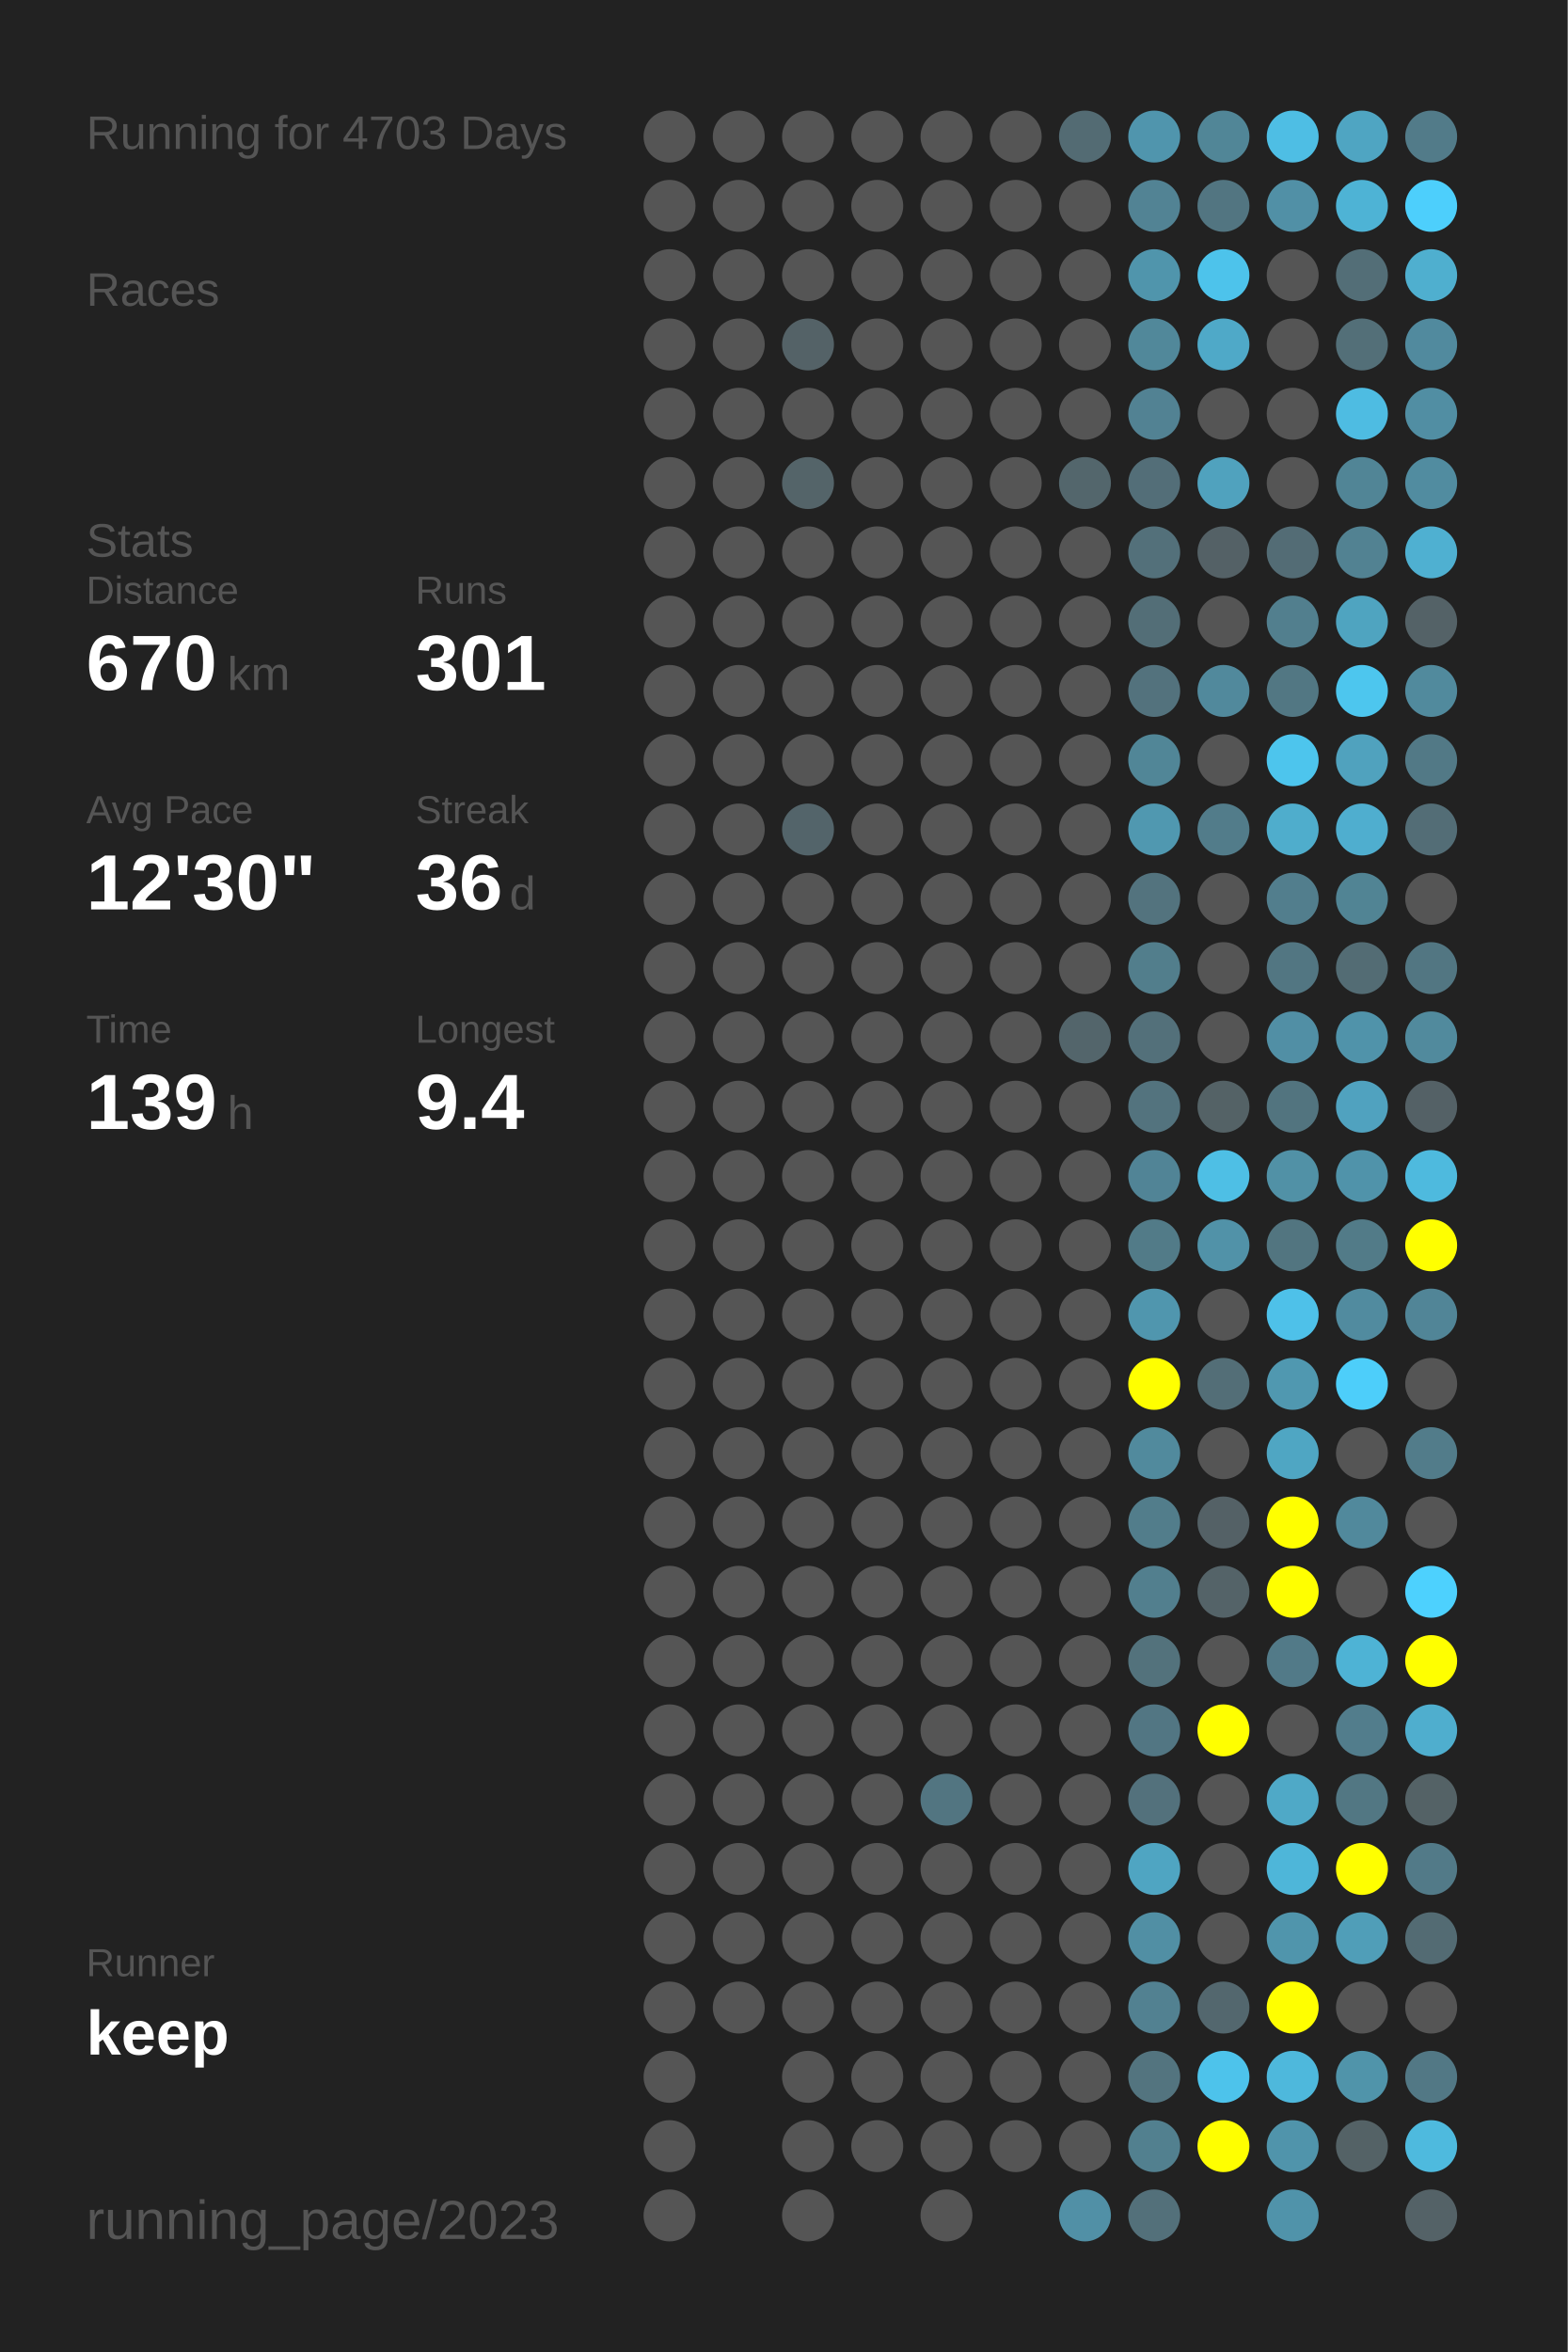
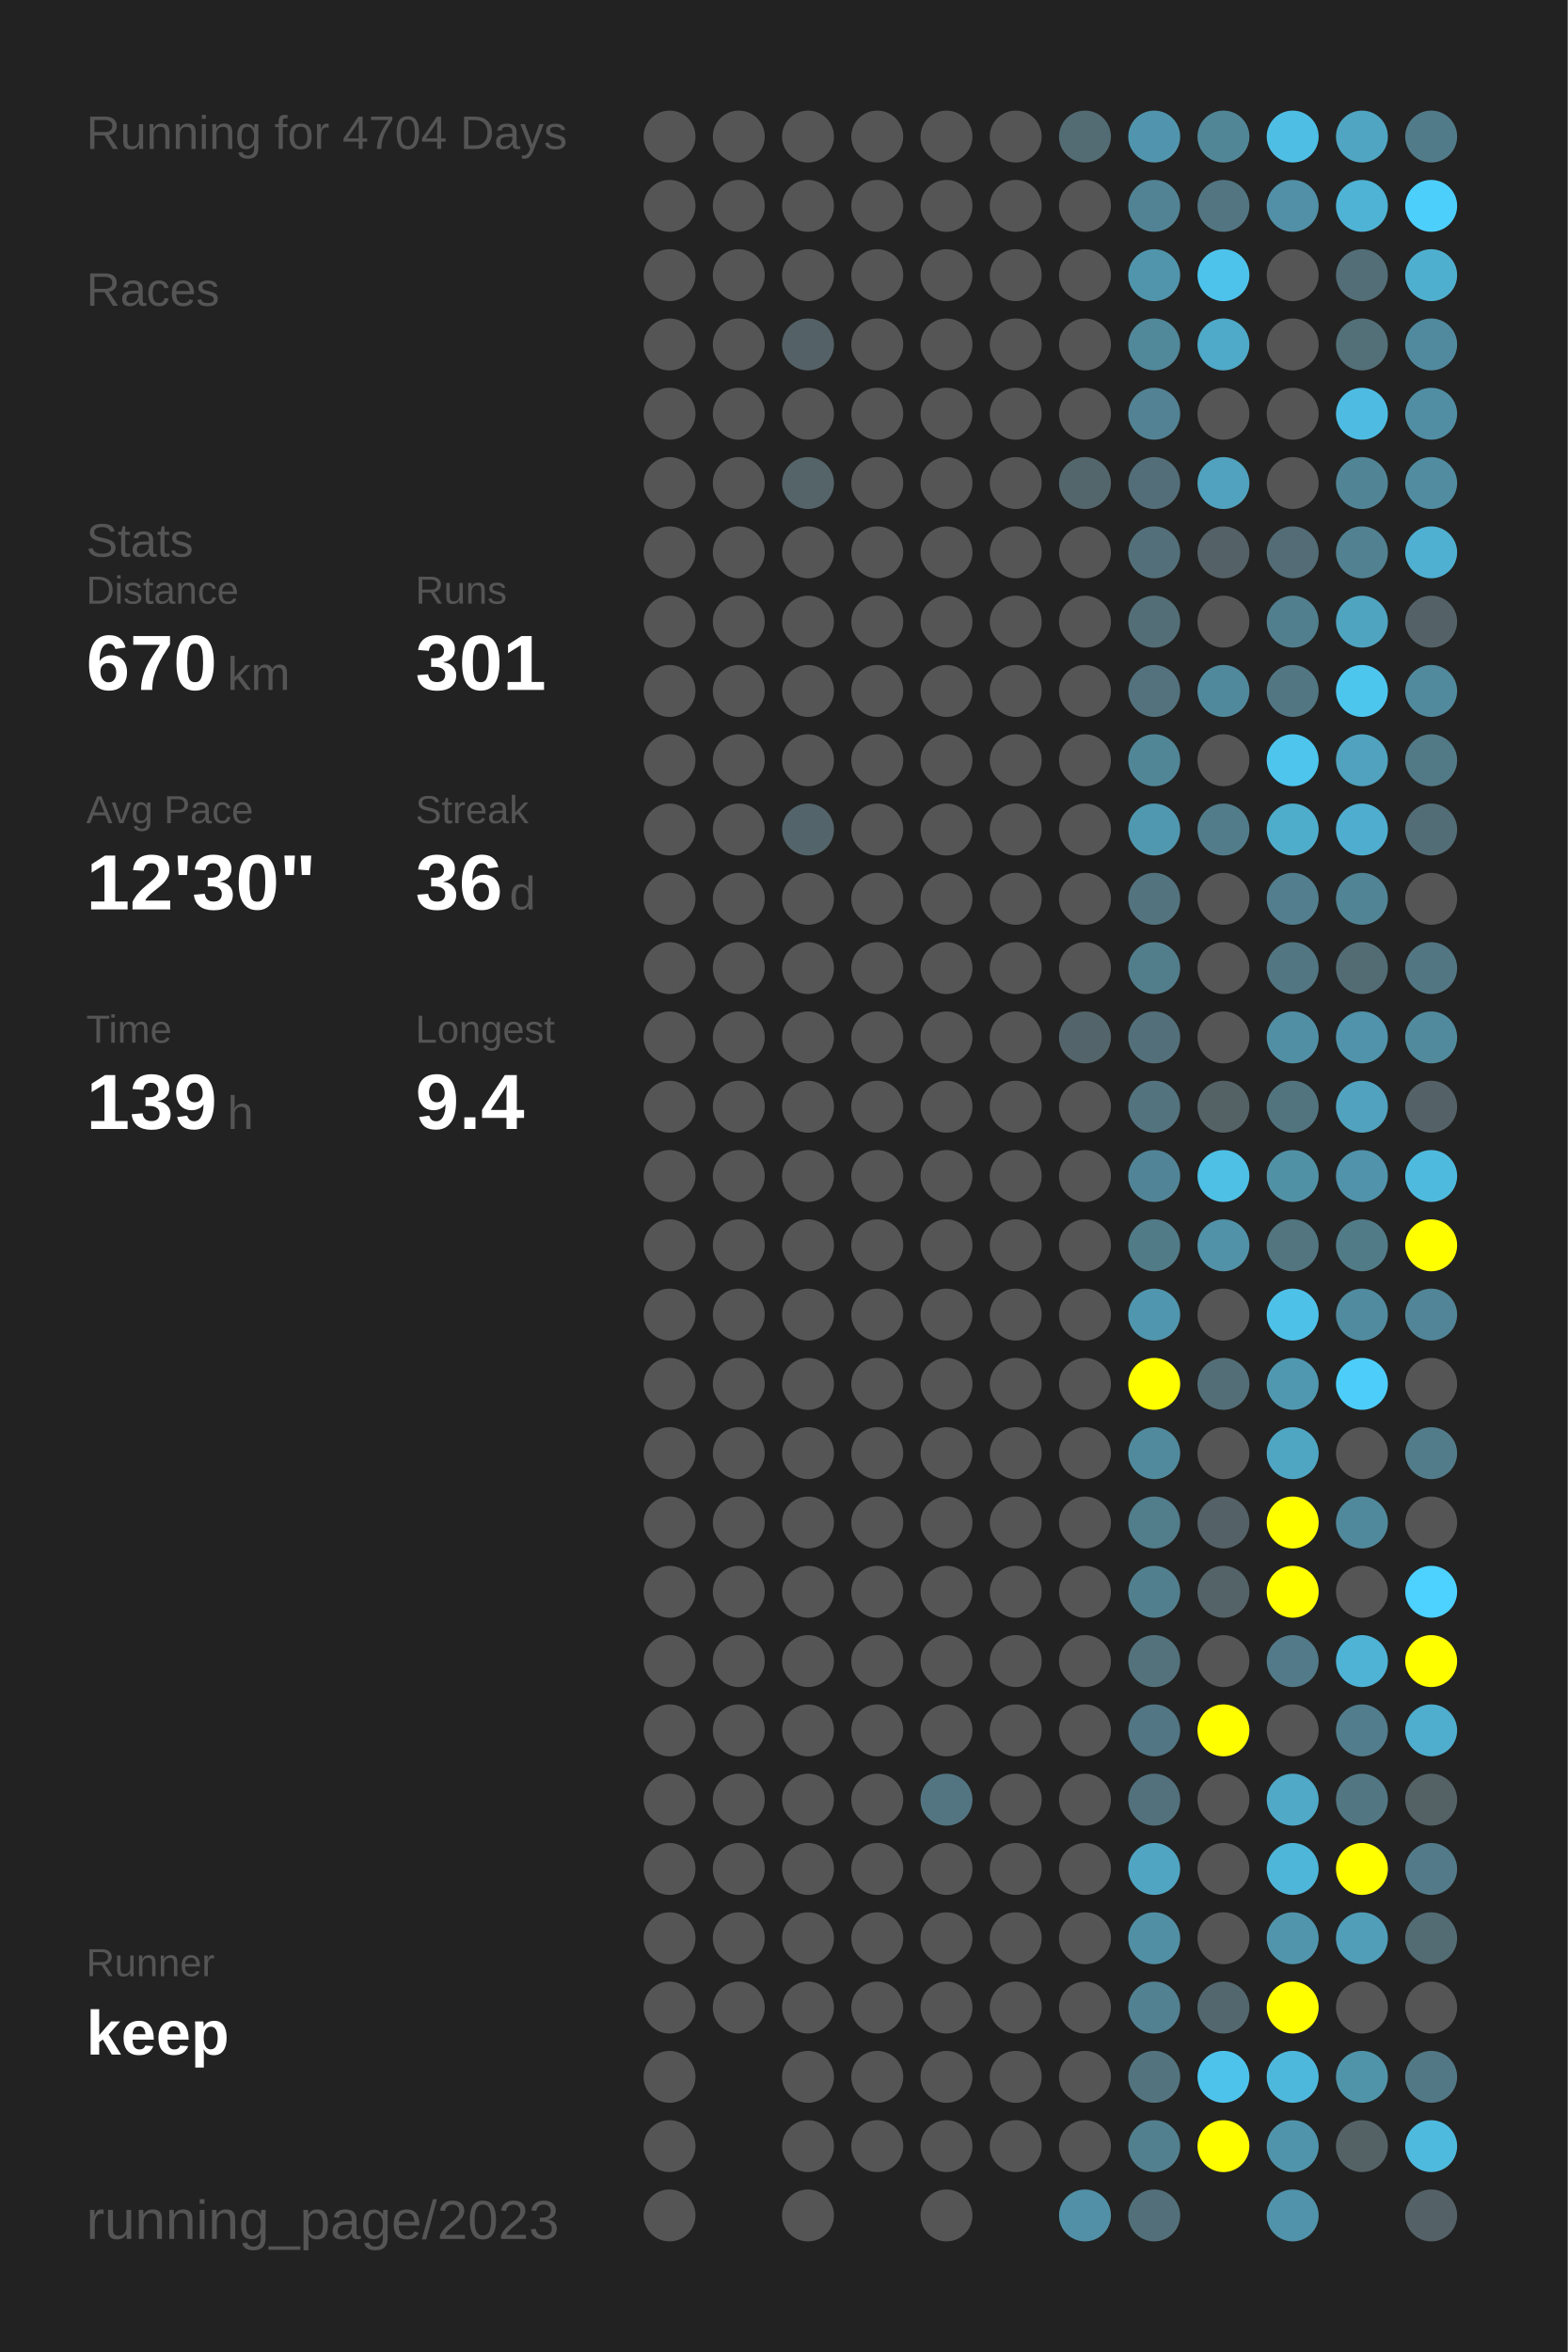
<svg xmlns="http://www.w3.org/2000/svg" baseProfile="full" height="300mm" version="1.1" viewBox="0,0,200,300" width="200mm">
  <defs />
  <rect fill="#222222" height="300" width="200" x="0" y="0" />
-   <text fill="#555555" style="font-size:6px; font-family:Arial;" x="11" y="19">Running for 4703 Days</text>
+   <text fill="#555555" style="font-size:6px; font-family:Arial;" x="11" y="19">Running for 4704 Days</text>
  <text fill="#555555" style="font-size:6px; font-family:Arial;" x="11" y="39">Races</text>
  <text fill="#555555" style="font-size:6px; font-family:Arial;" x="11" y="71">Stats</text>
  <text fill="#555555" style="font-size:5px; font-family:Arial;" x="11" y="77">Distance</text>
  <text fill="#FFFFFF" style="font-size:10px; font-family:Arial; font-weight:bold;" x="11" y="88">670</text>
  <text fill="#555555" style="font-size:6px; font-family:Arial;" x="29" y="88">km</text>
  <text fill="#555555" style="font-size:5px; font-family:Arial;" x="53" y="77">Runs</text>
  <text fill="#FFFFFF" style="font-size:10px; font-family:Arial; font-weight:bold;" x="53" y="88">301</text>
  <text fill="#555555" style="font-size:5px; font-family:Arial;" x="11" y="105">Avg Pace</text>
  <text fill="#FFFFFF" style="font-size:10px; font-family:Arial; font-weight:bold;" x="11" y="116">12'30"</text>
  <text fill="#555555" style="font-size:5px; font-family:Arial;" x="53" y="105">Streak</text>
  <text fill="#FFFFFF" style="font-size:10px; font-family:Arial; font-weight:bold;" x="53" y="116">36</text>
  <text fill="#555555" style="font-size:6px; font-family:Arial;" x="65" y="116">d</text>
  <text fill="#555555" style="font-size:5px; font-family:Arial;" x="11" y="133">Time</text>
  <text fill="#FFFFFF" style="font-size:10px; font-family:Arial; font-weight:bold;" x="11" y="144">139</text>
  <text fill="#555555" style="font-size:6px; font-family:Arial;" x="29" y="144">h</text>
  <text fill="#555555" style="font-size:5px; font-family:Arial;" x="53" y="133">Longest</text>
  <text fill="#FFFFFF" style="font-size:10px; font-family:Arial; font-weight:bold;" x="53" y="144">9.4</text>
  <text fill="#555555" style="font-size:5px; font-family:Arial;" x="11" y="252.065">Runner</text>
  <text fill="#FFFFFF" style="font-size:8px; font-family:Arial; font-weight:bold;" x="11" y="262.065">keep</text>
  <text fill="#555555" style="font-size:7px; font-family:Arial;" x="11" y="285.581">running_page/2023</text>
  <circle cx="85.417" cy="17.419" fill="#555555" r="3.312" />
  <circle cx="85.417" cy="26.258" fill="#555555" r="3.312" />
  <circle cx="85.417" cy="35.097" fill="#555555" r="3.312" />
  <circle cx="85.417" cy="43.935" fill="#555555" r="3.312" />
  <circle cx="85.417" cy="52.774" fill="#555555" r="3.312" />
  <circle cx="85.417" cy="61.613" fill="#555555" r="3.312" />
  <circle cx="85.417" cy="70.452" fill="#555555" r="3.312" />
  <circle cx="85.417" cy="79.29" fill="#555555" r="3.312" />
  <circle cx="85.417" cy="88.129" fill="#555555" r="3.312" />
  <circle cx="85.417" cy="96.968" fill="#555555" r="3.312" />
  <circle cx="85.417" cy="105.806" fill="#555555" r="3.312" />
  <circle cx="85.417" cy="114.645" fill="#555555" r="3.312" />
  <circle cx="85.417" cy="123.484" fill="#555555" r="3.312" />
  <circle cx="85.417" cy="132.323" fill="#555555" r="3.312" />
  <circle cx="85.417" cy="141.161" fill="#555555" r="3.312" />
  <circle cx="85.417" cy="150" fill="#555555" r="3.312" />
  <circle cx="85.417" cy="158.839" fill="#555555" r="3.312" />
  <circle cx="85.417" cy="167.677" fill="#555555" r="3.312" />
  <circle cx="85.417" cy="176.516" fill="#555555" r="3.312" />
  <circle cx="85.417" cy="185.355" fill="#555555" r="3.312" />
  <circle cx="85.417" cy="194.194" fill="#555555" r="3.312" />
  <circle cx="85.417" cy="203.032" fill="#555555" r="3.312" />
  <circle cx="85.417" cy="211.871" fill="#555555" r="3.312" />
  <circle cx="85.417" cy="220.71" fill="#555555" r="3.312" />
  <circle cx="85.417" cy="229.548" fill="#555555" r="3.312" />
  <circle cx="85.417" cy="238.387" fill="#555555" r="3.312" />
  <circle cx="85.417" cy="247.226" fill="#555555" r="3.312" />
  <circle cx="85.417" cy="256.065" fill="#555555" r="3.312" />
  <circle cx="85.417" cy="264.903" fill="#555555" r="3.312" />
  <circle cx="85.417" cy="273.742" fill="#555555" r="3.312" />
  <circle cx="85.417" cy="282.581" fill="#555555" r="3.312" />
  <circle cx="94.25" cy="17.419" fill="#555555" r="3.312" />
  <circle cx="94.25" cy="26.258" fill="#555555" r="3.312" />
  <circle cx="94.25" cy="35.097" fill="#555555" r="3.312" />
  <circle cx="94.25" cy="43.935" fill="#555555" r="3.312" />
  <circle cx="94.25" cy="52.774" fill="#555555" r="3.312" />
  <circle cx="94.25" cy="61.613" fill="#555555" r="3.312" />
  <circle cx="94.25" cy="70.452" fill="#555555" r="3.312" />
  <circle cx="94.25" cy="79.29" fill="#555555" r="3.312" />
  <circle cx="94.25" cy="88.129" fill="#555555" r="3.312" />
  <circle cx="94.25" cy="96.968" fill="#555555" r="3.312" />
  <circle cx="94.25" cy="105.806" fill="#555555" r="3.312" />
  <circle cx="94.25" cy="114.645" fill="#555555" r="3.312" />
  <circle cx="94.25" cy="123.484" fill="#555555" r="3.312" />
  <circle cx="94.25" cy="132.323" fill="#555555" r="3.312" />
  <circle cx="94.25" cy="141.161" fill="#555555" r="3.312" />
  <circle cx="94.25" cy="150" fill="#555555" r="3.312" />
  <circle cx="94.25" cy="158.839" fill="#555555" r="3.312" />
  <circle cx="94.25" cy="167.677" fill="#555555" r="3.312" />
  <circle cx="94.25" cy="176.516" fill="#555555" r="3.312" />
  <circle cx="94.25" cy="185.355" fill="#555555" r="3.312" />
  <circle cx="94.25" cy="194.194" fill="#555555" r="3.312" />
  <circle cx="94.25" cy="203.032" fill="#555555" r="3.312" />
  <circle cx="94.25" cy="211.871" fill="#555555" r="3.312" />
  <circle cx="94.25" cy="220.71" fill="#555555" r="3.312" />
  <circle cx="94.25" cy="229.548" fill="#555555" r="3.312" />
  <circle cx="94.25" cy="238.387" fill="#555555" r="3.312" />
  <circle cx="94.25" cy="247.226" fill="#555555" r="3.312" />
  <circle cx="94.25" cy="256.065" fill="#555555" r="3.312" />
  <circle cx="103.083" cy="17.419" fill="#555555" r="3.312" />
  <circle cx="103.083" cy="26.258" fill="#555555" r="3.312" />
  <circle cx="103.083" cy="35.097" fill="#555555" r="3.312" />
  <circle cx="103.083" cy="43.935" fill="#546267" r="3.312" />
  <circle cx="103.083" cy="52.774" fill="#555555" r="3.312" />
  <circle cx="103.083" cy="61.613" fill="#546469" r="3.312" />
  <circle cx="103.083" cy="70.452" fill="#555555" r="3.312" />
  <circle cx="103.083" cy="79.29" fill="#555555" r="3.312" />
  <circle cx="103.083" cy="88.129" fill="#555555" r="3.312" />
  <circle cx="103.083" cy="96.968" fill="#555555" r="3.312" />
  <circle cx="103.083" cy="105.806" fill="#53646a" r="3.312" />
  <circle cx="103.083" cy="114.645" fill="#555555" r="3.312" />
  <circle cx="103.083" cy="123.484" fill="#555555" r="3.312" />
  <circle cx="103.083" cy="132.323" fill="#555555" r="3.312" />
  <circle cx="103.083" cy="141.161" fill="#555555" r="3.312" />
  <circle cx="103.083" cy="150" fill="#555555" r="3.312" />
  <circle cx="103.083" cy="158.839" fill="#555555" r="3.312" />
  <circle cx="103.083" cy="167.677" fill="#555555" r="3.312" />
  <circle cx="103.083" cy="176.516" fill="#555555" r="3.312" />
  <circle cx="103.083" cy="185.355" fill="#555555" r="3.312" />
  <circle cx="103.083" cy="194.194" fill="#555555" r="3.312" />
  <circle cx="103.083" cy="203.032" fill="#555555" r="3.312" />
  <circle cx="103.083" cy="211.871" fill="#555555" r="3.312" />
  <circle cx="103.083" cy="220.71" fill="#555555" r="3.312" />
  <circle cx="103.083" cy="229.548" fill="#555555" r="3.312" />
  <circle cx="103.083" cy="238.387" fill="#555555" r="3.312" />
  <circle cx="103.083" cy="247.226" fill="#555555" r="3.312" />
  <circle cx="103.083" cy="256.065" fill="#555555" r="3.312" />
  <circle cx="103.083" cy="264.903" fill="#555555" r="3.312" />
  <circle cx="103.083" cy="273.742" fill="#555555" r="3.312" />
  <circle cx="103.083" cy="282.581" fill="#555555" r="3.312" />
  <circle cx="111.917" cy="17.419" fill="#555555" r="3.312" />
  <circle cx="111.917" cy="26.258" fill="#555555" r="3.312" />
  <circle cx="111.917" cy="35.097" fill="#555555" r="3.312" />
  <circle cx="111.917" cy="43.935" fill="#555555" r="3.312" />
  <circle cx="111.917" cy="52.774" fill="#555555" r="3.312" />
  <circle cx="111.917" cy="61.613" fill="#555555" r="3.312" />
  <circle cx="111.917" cy="70.452" fill="#555555" r="3.312" />
  <circle cx="111.917" cy="79.29" fill="#555555" r="3.312" />
  <circle cx="111.917" cy="88.129" fill="#555555" r="3.312" />
  <circle cx="111.917" cy="96.968" fill="#555555" r="3.312" />
  <circle cx="111.917" cy="105.806" fill="#555555" r="3.312" />
  <circle cx="111.917" cy="114.645" fill="#555555" r="3.312" />
  <circle cx="111.917" cy="123.484" fill="#555555" r="3.312" />
  <circle cx="111.917" cy="132.323" fill="#555555" r="3.312" />
  <circle cx="111.917" cy="141.161" fill="#555555" r="3.312" />
  <circle cx="111.917" cy="150" fill="#555555" r="3.312" />
  <circle cx="111.917" cy="158.839" fill="#555555" r="3.312" />
  <circle cx="111.917" cy="167.677" fill="#555555" r="3.312" />
  <circle cx="111.917" cy="176.516" fill="#555555" r="3.312" />
  <circle cx="111.917" cy="185.355" fill="#555555" r="3.312" />
  <circle cx="111.917" cy="194.194" fill="#555555" r="3.312" />
  <circle cx="111.917" cy="203.032" fill="#555555" r="3.312" />
  <circle cx="111.917" cy="211.871" fill="#555555" r="3.312" />
  <circle cx="111.917" cy="220.71" fill="#555555" r="3.312" />
  <circle cx="111.917" cy="229.548" fill="#555555" r="3.312" />
  <circle cx="111.917" cy="238.387" fill="#555555" r="3.312" />
  <circle cx="111.917" cy="247.226" fill="#555555" r="3.312" />
  <circle cx="111.917" cy="256.065" fill="#555555" r="3.312" />
  <circle cx="111.917" cy="264.903" fill="#555555" r="3.312" />
  <circle cx="111.917" cy="273.742" fill="#555555" r="3.312" />
  <circle cx="120.75" cy="17.419" fill="#555555" r="3.312" />
  <circle cx="120.75" cy="26.258" fill="#555555" r="3.312" />
  <circle cx="120.75" cy="35.097" fill="#555555" r="3.312" />
  <circle cx="120.75" cy="43.935" fill="#555555" r="3.312" />
  <circle cx="120.75" cy="52.774" fill="#555555" r="3.312" />
  <circle cx="120.75" cy="61.613" fill="#555555" r="3.312" />
  <circle cx="120.75" cy="70.452" fill="#555555" r="3.312" />
  <circle cx="120.75" cy="79.29" fill="#555555" r="3.312" />
  <circle cx="120.75" cy="88.129" fill="#555555" r="3.312" />
  <circle cx="120.75" cy="96.968" fill="#555555" r="3.312" />
  <circle cx="120.75" cy="105.806" fill="#555555" r="3.312" />
  <circle cx="120.75" cy="114.645" fill="#555555" r="3.312" />
  <circle cx="120.75" cy="123.484" fill="#555555" r="3.312" />
  <circle cx="120.75" cy="132.323" fill="#555555" r="3.312" />
  <circle cx="120.75" cy="141.161" fill="#555555" r="3.312" />
  <circle cx="120.75" cy="150" fill="#555555" r="3.312" />
  <circle cx="120.75" cy="158.839" fill="#555555" r="3.312" />
  <circle cx="120.75" cy="167.677" fill="#555555" r="3.312" />
  <circle cx="120.75" cy="176.516" fill="#555555" r="3.312" />
  <circle cx="120.75" cy="185.355" fill="#555555" r="3.312" />
  <circle cx="120.75" cy="194.194" fill="#555555" r="3.312" />
  <circle cx="120.75" cy="203.032" fill="#555555" r="3.312" />
  <circle cx="120.75" cy="211.871" fill="#555555" r="3.312" />
  <circle cx="120.75" cy="220.71" fill="#555555" r="3.312" />
  <circle cx="120.75" cy="229.548" fill="#527581" r="3.312" />
  <circle cx="120.75" cy="238.387" fill="#555555" r="3.312" />
  <circle cx="120.75" cy="247.226" fill="#555555" r="3.312" />
  <circle cx="120.75" cy="256.065" fill="#555555" r="3.312" />
  <circle cx="120.75" cy="264.903" fill="#555555" r="3.312" />
  <circle cx="120.75" cy="273.742" fill="#555555" r="3.312" />
  <circle cx="120.75" cy="282.581" fill="#555555" r="3.312" />
  <circle cx="129.583" cy="17.419" fill="#555555" r="3.312" />
  <circle cx="129.583" cy="26.258" fill="#555555" r="3.312" />
  <circle cx="129.583" cy="35.097" fill="#555555" r="3.312" />
  <circle cx="129.583" cy="43.935" fill="#555555" r="3.312" />
  <circle cx="129.583" cy="52.774" fill="#555555" r="3.312" />
  <circle cx="129.583" cy="61.613" fill="#555555" r="3.312" />
  <circle cx="129.583" cy="70.452" fill="#555555" r="3.312" />
  <circle cx="129.583" cy="79.29" fill="#555555" r="3.312" />
  <circle cx="129.583" cy="88.129" fill="#555555" r="3.312" />
  <circle cx="129.583" cy="96.968" fill="#555555" r="3.312" />
  <circle cx="129.583" cy="105.806" fill="#555555" r="3.312" />
  <circle cx="129.583" cy="114.645" fill="#555555" r="3.312" />
  <circle cx="129.583" cy="123.484" fill="#555555" r="3.312" />
  <circle cx="129.583" cy="132.323" fill="#555555" r="3.312" />
  <circle cx="129.583" cy="141.161" fill="#555555" r="3.312" />
  <circle cx="129.583" cy="150" fill="#555555" r="3.312" />
  <circle cx="129.583" cy="158.839" fill="#555555" r="3.312" />
  <circle cx="129.583" cy="167.677" fill="#555555" r="3.312" />
  <circle cx="129.583" cy="176.516" fill="#555555" r="3.312" />
  <circle cx="129.583" cy="185.355" fill="#555555" r="3.312" />
  <circle cx="129.583" cy="194.194" fill="#555555" r="3.312" />
  <circle cx="129.583" cy="203.032" fill="#555555" r="3.312" />
  <circle cx="129.583" cy="211.871" fill="#555555" r="3.312" />
  <circle cx="129.583" cy="220.71" fill="#555555" r="3.312" />
  <circle cx="129.583" cy="229.548" fill="#555555" r="3.312" />
  <circle cx="129.583" cy="238.387" fill="#555555" r="3.312" />
  <circle cx="129.583" cy="247.226" fill="#555555" r="3.312" />
  <circle cx="129.583" cy="256.065" fill="#555555" r="3.312" />
  <circle cx="129.583" cy="264.903" fill="#555555" r="3.312" />
  <circle cx="129.583" cy="273.742" fill="#555555" r="3.312" />
  <circle cx="138.417" cy="17.419" fill="#536b73" r="3.312" />
  <circle cx="138.417" cy="26.258" fill="#555555" r="3.312" />
  <circle cx="138.417" cy="35.097" fill="#555555" r="3.312" />
  <circle cx="138.417" cy="43.935" fill="#555555" r="3.312" />
  <circle cx="138.417" cy="52.774" fill="#555555" r="3.312" />
  <circle cx="138.417" cy="61.613" fill="#53666c" r="3.312" />
  <circle cx="138.417" cy="70.452" fill="#555555" r="3.312" />
  <circle cx="138.417" cy="79.29" fill="#555555" r="3.312" />
  <circle cx="138.417" cy="88.129" fill="#555555" r="3.312" />
  <circle cx="138.417" cy="96.968" fill="#555555" r="3.312" />
  <circle cx="138.417" cy="105.806" fill="#555555" r="3.312" />
  <circle cx="138.417" cy="114.645" fill="#555555" r="3.312" />
  <circle cx="138.417" cy="123.484" fill="#555555" r="3.312" />
  <circle cx="138.417" cy="132.323" fill="#53656b" r="3.312" />
  <circle cx="138.417" cy="141.161" fill="#555555" r="3.312" />
  <circle cx="138.417" cy="150" fill="#555555" r="3.312" />
  <circle cx="138.417" cy="158.839" fill="#555555" r="3.312" />
  <circle cx="138.417" cy="167.677" fill="#555555" r="3.312" />
  <circle cx="138.417" cy="176.516" fill="#555555" r="3.312" />
  <circle cx="138.417" cy="185.355" fill="#555555" r="3.312" />
  <circle cx="138.417" cy="194.194" fill="#555555" r="3.312" />
  <circle cx="138.417" cy="203.032" fill="#555555" r="3.312" />
  <circle cx="138.417" cy="211.871" fill="#555555" r="3.312" />
  <circle cx="138.417" cy="220.71" fill="#555555" r="3.312" />
  <circle cx="138.417" cy="229.548" fill="#555555" r="3.312" />
  <circle cx="138.417" cy="238.387" fill="#555555" r="3.312" />
  <circle cx="138.417" cy="247.226" fill="#555555" r="3.312" />
  <circle cx="138.417" cy="256.065" fill="#555555" r="3.312" />
  <circle cx="138.417" cy="264.903" fill="#555555" r="3.312" />
  <circle cx="138.417" cy="273.742" fill="#555555" r="3.312" />
  <circle cx="138.417" cy="282.581" fill="#5190a6" r="3.312" />
  <circle cx="147.25" cy="17.419" fill="#5095ad" r="3.312" />
  <circle cx="147.25" cy="26.258" fill="#528394" r="3.312" />
  <circle cx="147.25" cy="35.097" fill="#5095ac" r="3.312" />
  <circle cx="147.25" cy="43.935" fill="#51889a" r="3.312" />
  <circle cx="147.25" cy="52.774" fill="#528293" r="3.312" />
  <circle cx="147.25" cy="61.613" fill="#536e78" r="3.312" />
  <circle cx="147.25" cy="70.452" fill="#53707a" r="3.312" />
  <circle cx="147.25" cy="79.29" fill="#536e77" r="3.312" />
  <circle cx="147.25" cy="88.129" fill="#53727d" r="3.312" />
  <circle cx="147.25" cy="96.968" fill="#518697" r="3.312" />
  <circle cx="147.25" cy="105.806" fill="#5098b0" r="3.312" />
  <circle cx="147.25" cy="114.645" fill="#53737e" r="3.312" />
  <circle cx="147.25" cy="123.484" fill="#527e8c" r="3.312" />
  <circle cx="147.25" cy="132.323" fill="#53707a" r="3.312" />
  <circle cx="147.25" cy="141.161" fill="#53737e" r="3.312" />
  <circle cx="147.25" cy="150" fill="#518496" r="3.312" />
  <circle cx="147.25" cy="158.839" fill="#527b88" r="3.312" />
  <circle cx="147.25" cy="167.677" fill="#5096ae" r="3.312" />
  <circle cx="147.25" cy="176.516" fill="#FFFF00" r="3.312" />
  <circle cx="147.25" cy="185.355" fill="#518a9d" r="3.312" />
  <circle cx="147.25" cy="194.194" fill="#527d8b" r="3.312" />
  <circle cx="147.25" cy="203.032" fill="#527f8e" r="3.312" />
  <circle cx="147.25" cy="211.871" fill="#53727c" r="3.312" />
  <circle cx="147.25" cy="220.71" fill="#527683" r="3.312" />
  <circle cx="147.25" cy="229.548" fill="#53717c" r="3.312" />
  <circle cx="147.25" cy="238.387" fill="#4fa5c2" r="3.312" />
  <circle cx="147.25" cy="247.226" fill="#518fa4" r="3.312" />
  <circle cx="147.25" cy="256.065" fill="#528191" r="3.312" />
  <circle cx="147.25" cy="264.903" fill="#53747f" r="3.312" />
  <circle cx="147.25" cy="273.742" fill="#52808f" r="3.312" />
  <circle cx="147.25" cy="282.581" fill="#53707a" r="3.312" />
  <circle cx="156.083" cy="17.419" fill="#518697" r="3.312" />
  <circle cx="156.083" cy="26.258" fill="#527581" r="3.312" />
  <circle cx="156.083" cy="35.097" fill="#4dc3eb" r="3.312" />
  <circle cx="156.083" cy="43.935" fill="#4fa9c8" r="3.312" />
  <circle cx="156.083" cy="52.774" fill="#555555" r="3.312" />
  <circle cx="156.083" cy="61.613" fill="#50a2be" r="3.312" />
  <circle cx="156.083" cy="70.452" fill="#546166" r="3.312" />
  <circle cx="156.083" cy="79.29" fill="#555555" r="3.312" />
  <circle cx="156.083" cy="88.129" fill="#51899c" r="3.312" />
  <circle cx="156.083" cy="96.968" fill="#555555" r="3.312" />
  <circle cx="156.083" cy="105.806" fill="#527c8a" r="3.312" />
  <circle cx="156.083" cy="114.645" fill="#555555" r="3.312" />
  <circle cx="156.083" cy="123.484" fill="#555555" r="3.312" />
  <circle cx="156.083" cy="132.323" fill="#555555" r="3.312" />
  <circle cx="156.083" cy="141.161" fill="#546266" r="3.312" />
  <circle cx="156.083" cy="150" fill="#4ebfe5" r="3.312" />
  <circle cx="156.083" cy="158.839" fill="#5192a8" r="3.312" />
  <circle cx="156.083" cy="167.677" fill="#555555" r="3.312" />
  <circle cx="156.083" cy="176.516" fill="#536e77" r="3.312" />
  <circle cx="156.083" cy="185.355" fill="#555555" r="3.312" />
  <circle cx="156.083" cy="194.194" fill="#546166" r="3.312" />
  <circle cx="156.083" cy="203.032" fill="#546368" r="3.312" />
  <circle cx="156.083" cy="211.871" fill="#555555" r="3.312" />
  <circle cx="156.083" cy="220.71" fill="#FFFF00" r="3.312" />
  <circle cx="156.083" cy="229.548" fill="#555555" r="3.312" />
  <circle cx="156.083" cy="238.387" fill="#555555" r="3.312" />
  <circle cx="156.083" cy="247.226" fill="#555555" r="3.312" />
  <circle cx="156.083" cy="256.065" fill="#53676e" r="3.312" />
  <circle cx="156.083" cy="264.903" fill="#4dc3eb" r="3.312" />
  <circle cx="156.083" cy="273.742" fill="#FFFF00" r="3.312" />
  <circle cx="164.917" cy="17.419" fill="#4ebee4" r="3.312" />
  <circle cx="164.917" cy="26.258" fill="#5190a6" r="3.312" />
  <circle cx="164.917" cy="35.097" fill="#555555" r="3.312" />
  <circle cx="164.917" cy="43.935" fill="#555555" r="3.312" />
  <circle cx="164.917" cy="52.774" fill="#555555" r="3.312" />
  <circle cx="164.917" cy="61.613" fill="#555555" r="3.312" />
  <circle cx="164.917" cy="70.452" fill="#536c75" r="3.312" />
  <circle cx="164.917" cy="79.29" fill="#527f8e" r="3.312" />
  <circle cx="164.917" cy="88.129" fill="#527783" r="3.312" />
  <circle cx="164.917" cy="96.968" fill="#4dc5ed" r="3.312" />
  <circle cx="164.917" cy="105.806" fill="#4fadcc" r="3.312" />
  <circle cx="164.917" cy="114.645" fill="#527e8d" r="3.312" />
  <circle cx="164.917" cy="123.484" fill="#527682" r="3.312" />
  <circle cx="164.917" cy="132.323" fill="#518fa5" r="3.312" />
  <circle cx="164.917" cy="141.161" fill="#52747f" r="3.312" />
  <circle cx="164.917" cy="150" fill="#5191a6" r="3.312" />
  <circle cx="164.917" cy="158.839" fill="#527580" r="3.312" />
  <circle cx="164.917" cy="167.677" fill="#4ec1e9" r="3.312" />
  <circle cx="164.917" cy="176.516" fill="#5098b0" r="3.312" />
  <circle cx="164.917" cy="185.355" fill="#4fa6c3" r="3.312" />
  <circle cx="164.917" cy="194.194" fill="#FFFF00" r="3.312" />
  <circle cx="164.917" cy="203.032" fill="#FFFF00" r="3.312" />
  <circle cx="164.917" cy="211.871" fill="#527a88" r="3.312" />
  <circle cx="164.917" cy="220.71" fill="#555555" r="3.312" />
  <circle cx="164.917" cy="229.548" fill="#4fa9c7" r="3.312" />
  <circle cx="164.917" cy="238.387" fill="#4eb6d9" r="3.312" />
  <circle cx="164.917" cy="247.226" fill="#5095ac" r="3.312" />
  <circle cx="164.917" cy="256.065" fill="#FFFF00" r="3.312" />
  <circle cx="164.917" cy="264.903" fill="#4eb8dc" r="3.312" />
  <circle cx="164.917" cy="273.742" fill="#5094ab" r="3.312" />
  <circle cx="164.917" cy="282.581" fill="#5093aa" r="3.312" />
  <circle cx="173.75" cy="17.419" fill="#4fa5c2" r="3.312" />
  <circle cx="173.75" cy="26.258" fill="#4eb3d5" r="3.312" />
  <circle cx="173.75" cy="35.097" fill="#536e77" r="3.312" />
  <circle cx="173.75" cy="43.935" fill="#536f78" r="3.312" />
  <circle cx="173.75" cy="52.774" fill="#4ebce2" r="3.312" />
  <circle cx="173.75" cy="61.613" fill="#518596" r="3.312" />
  <circle cx="173.75" cy="70.452" fill="#528292" r="3.312" />
  <circle cx="173.75" cy="79.29" fill="#4fa4c0" r="3.312" />
  <circle cx="173.75" cy="88.129" fill="#4dc6ee" r="3.312" />
  <circle cx="173.75" cy="96.968" fill="#50a2be" r="3.312" />
  <circle cx="173.75" cy="105.806" fill="#4faecf" r="3.312" />
  <circle cx="173.75" cy="114.645" fill="#518494" r="3.312" />
  <circle cx="173.75" cy="123.484" fill="#536c74" r="3.312" />
  <circle cx="173.75" cy="132.323" fill="#5093aa" r="3.312" />
  <circle cx="173.75" cy="141.161" fill="#50a2bf" r="3.312" />
  <circle cx="173.75" cy="150" fill="#5093aa" r="3.312" />
  <circle cx="173.75" cy="158.839" fill="#527b88" r="3.312" />
  <circle cx="173.75" cy="167.677" fill="#518b9f" r="3.312" />
  <circle cx="173.75" cy="176.516" fill="#4dcefa" r="3.312" />
  <circle cx="173.75" cy="185.355" fill="#555555" r="3.312" />
  <circle cx="173.75" cy="194.194" fill="#51899c" r="3.312" />
  <circle cx="173.75" cy="203.032" fill="#555555" r="3.312" />
  <circle cx="173.75" cy="211.871" fill="#4eb3d5" r="3.312" />
  <circle cx="173.75" cy="220.71" fill="#527d8c" r="3.312" />
  <circle cx="173.75" cy="229.548" fill="#527783" r="3.312" />
  <circle cx="173.75" cy="238.387" fill="#FFFF00" r="3.312" />
  <circle cx="173.75" cy="247.226" fill="#509eb8" r="3.312" />
  <circle cx="173.75" cy="256.065" fill="#555555" r="3.312" />
  <circle cx="173.75" cy="264.903" fill="#5094aa" r="3.312" />
  <circle cx="173.75" cy="273.742" fill="#546266" r="3.312" />
  <circle cx="182.583" cy="17.419" fill="#527b89" r="3.312" />
  <circle cx="182.583" cy="26.258" fill="#4dcffc" r="3.312" />
  <circle cx="182.583" cy="35.097" fill="#4fafcf" r="3.312" />
  <circle cx="182.583" cy="43.935" fill="#518a9e" r="3.312" />
  <circle cx="182.583" cy="52.774" fill="#518ea3" r="3.312" />
  <circle cx="182.583" cy="61.613" fill="#518ca0" r="3.312" />
  <circle cx="182.583" cy="70.452" fill="#4fb0d1" r="3.312" />
  <circle cx="182.583" cy="79.29" fill="#546267" r="3.312" />
  <circle cx="182.583" cy="88.129" fill="#518a9d" r="3.312" />
  <circle cx="182.583" cy="96.968" fill="#527986" r="3.312" />
  <circle cx="182.583" cy="105.806" fill="#536d76" r="3.312" />
  <circle cx="182.583" cy="114.645" fill="#555555" r="3.312" />
  <circle cx="182.583" cy="123.484" fill="#527682" r="3.312" />
  <circle cx="182.583" cy="132.323" fill="#518a9d" r="3.312" />
  <circle cx="182.583" cy="141.161" fill="#546166" r="3.312" />
  <circle cx="182.583" cy="150" fill="#4ebade" r="3.312" />
  <circle cx="182.583" cy="158.839" fill="#FFFF00" r="3.312" />
  <circle cx="182.583" cy="167.677" fill="#518597" r="3.312" />
  <circle cx="182.583" cy="176.516" fill="#555555" r="3.312" />
  <circle cx="182.583" cy="185.355" fill="#527c8a" r="3.312" />
  <circle cx="182.583" cy="194.194" fill="#555555" r="3.312" />
  <circle cx="182.583" cy="203.032" fill="#4dd1fe" r="3.312" />
  <circle cx="182.583" cy="211.871" fill="#FFFF00" r="3.312" />
  <circle cx="182.583" cy="220.71" fill="#4faece" r="3.312" />
  <circle cx="182.583" cy="229.548" fill="#546266" r="3.312" />
  <circle cx="182.583" cy="238.387" fill="#527a88" r="3.312" />
  <circle cx="182.583" cy="247.226" fill="#536b73" r="3.312" />
  <circle cx="182.583" cy="256.065" fill="#555555" r="3.312" />
  <circle cx="182.583" cy="264.903" fill="#527885" r="3.312" />
  <circle cx="182.583" cy="273.742" fill="#4ebade" r="3.312" />
  <circle cx="182.583" cy="282.581" fill="#546267" r="3.312" />
</svg>
